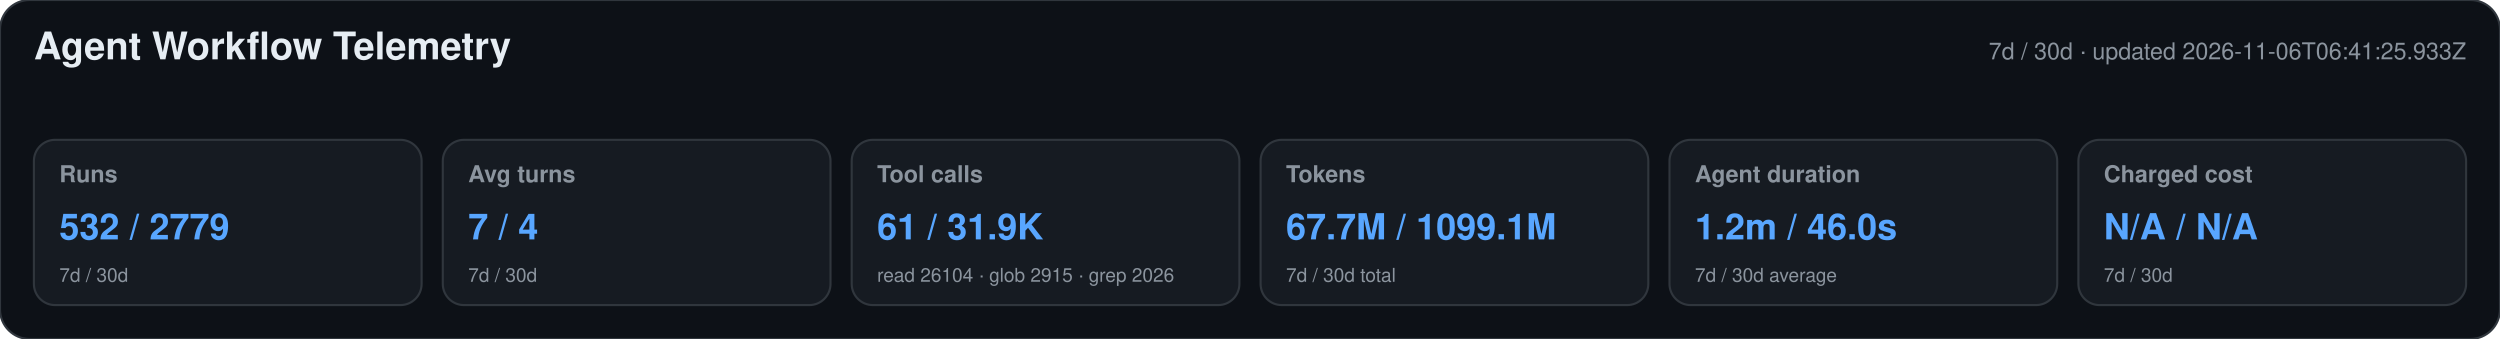
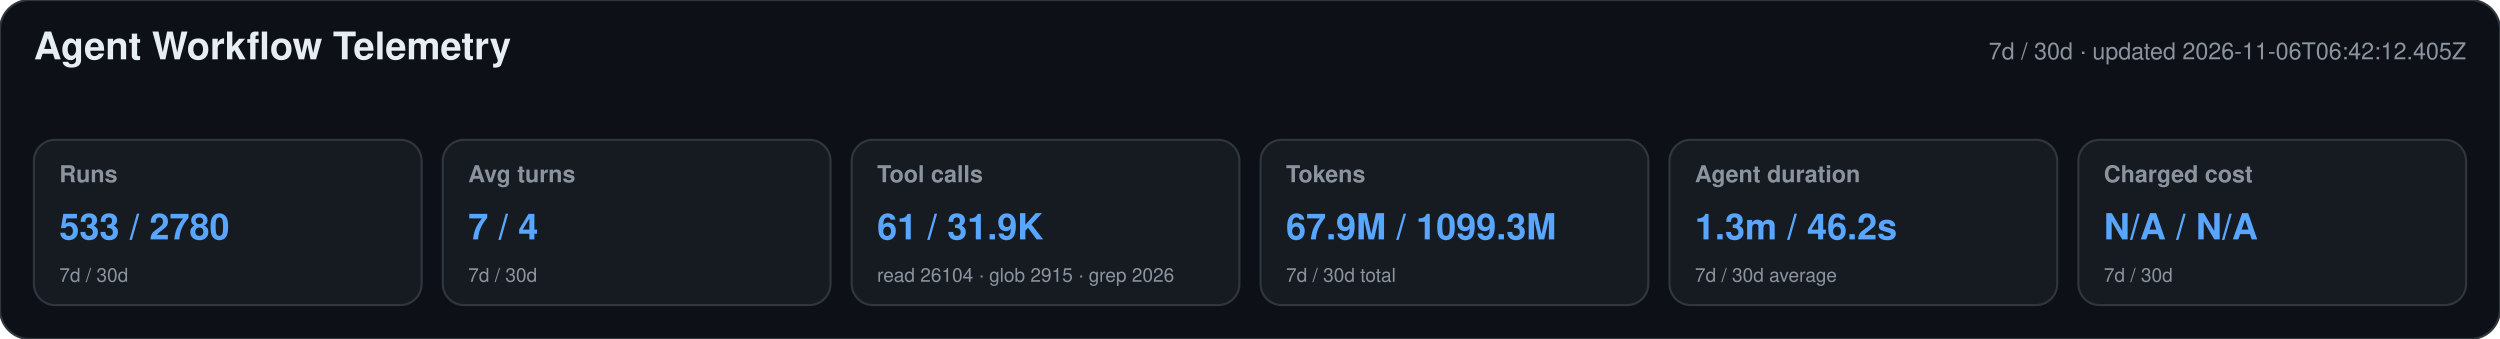
<svg xmlns="http://www.w3.org/2000/svg" width="1180" height="160" viewBox="0 0 1180 160" role="img" aria-labelledby="title desc">
  <style>text{font-family:-apple-system,BlinkMacSystemFont,"Segoe UI",Helvetica,Arial,sans-serif}.heading{font-size:18px;font-weight:650;fill:#e6edf3}.meta,.label,.secondary{fill:#8b949e}.meta,.label{font-size:11px}.label{font-weight:600}.primary{font-size:17px;font-weight:700;fill:#58a6ff}.secondary{font-size:9px}</style>
  <rect width="1180" height="160" rx="14" fill="#0d1117" stroke="#30363d" />
  <text x="16" y="28" class="heading">Agent Workflow Telemetry</text>
-   <text x="1164" y="28" text-anchor="end" class="meta">7d / 30d · updated 2026-11-06T06:41:25.933Z</text>
+   <text x="1164" y="28" text-anchor="end" class="meta">7d / 30d · updated 2026-11-06T06:42:12.405Z</text>
  <g>
    <rect x="16" y="66" width="183" height="78" rx="10" fill="#161b22" stroke="#30363d" />
    <text x="28" y="86" class="label">Runs</text>
-     <text x="28" y="113" class="primary">532 / 2779</text>
+     <text x="28" y="113" class="primary">533 / 2780</text>
    <text x="28" y="133" class="secondary">7d / 30d</text>
  </g>
  <g>
    <rect x="209" y="66" width="183" height="78" rx="10" fill="#161b22" stroke="#30363d" />
    <text x="221" y="86" class="label">Avg turns</text>
    <text x="221" y="113" class="primary">7 / 4</text>
    <text x="221" y="133" class="secondary">7d / 30d</text>
  </g>
  <g>
    <rect x="402" y="66" width="183" height="78" rx="10" fill="#161b22" stroke="#30363d" />
    <text x="414" y="86" class="label">Tool calls</text>
    <text x="414" y="113" class="primary">61 / 31.9K</text>
    <text x="414" y="133" class="secondary">read 26104 · glob 2915 · grep 2026</text>
  </g>
  <g>
    <rect x="595" y="66" width="183" height="78" rx="10" fill="#161b22" stroke="#30363d" />
    <text x="607" y="86" class="label">Tokens</text>
-     <text x="607" y="113" class="primary">67.7M / 1099.1M</text>
+     <text x="607" y="113" class="primary">67.9M / 1099.3M</text>
    <text x="607" y="133" class="secondary">7d / 30d total</text>
  </g>
  <g>
    <rect x="788" y="66" width="183" height="78" rx="10" fill="#161b22" stroke="#30363d" />
    <text x="800" y="86" class="label">Agent duration</text>
-     <text x="800" y="113" class="primary">1.2m / 46.0s</text>
+     <text x="800" y="113" class="primary">1.3m / 46.2s</text>
    <text x="800" y="133" class="secondary">7d / 30d average</text>
  </g>
  <g>
    <rect x="981" y="66" width="183" height="78" rx="10" fill="#161b22" stroke="#30363d" />
    <text x="993" y="86" class="label">Charged cost</text>
    <text x="993" y="113" class="primary">N/A / N/A</text>
    <text x="993" y="133" class="secondary">7d / 30d</text>
  </g>
</svg>
